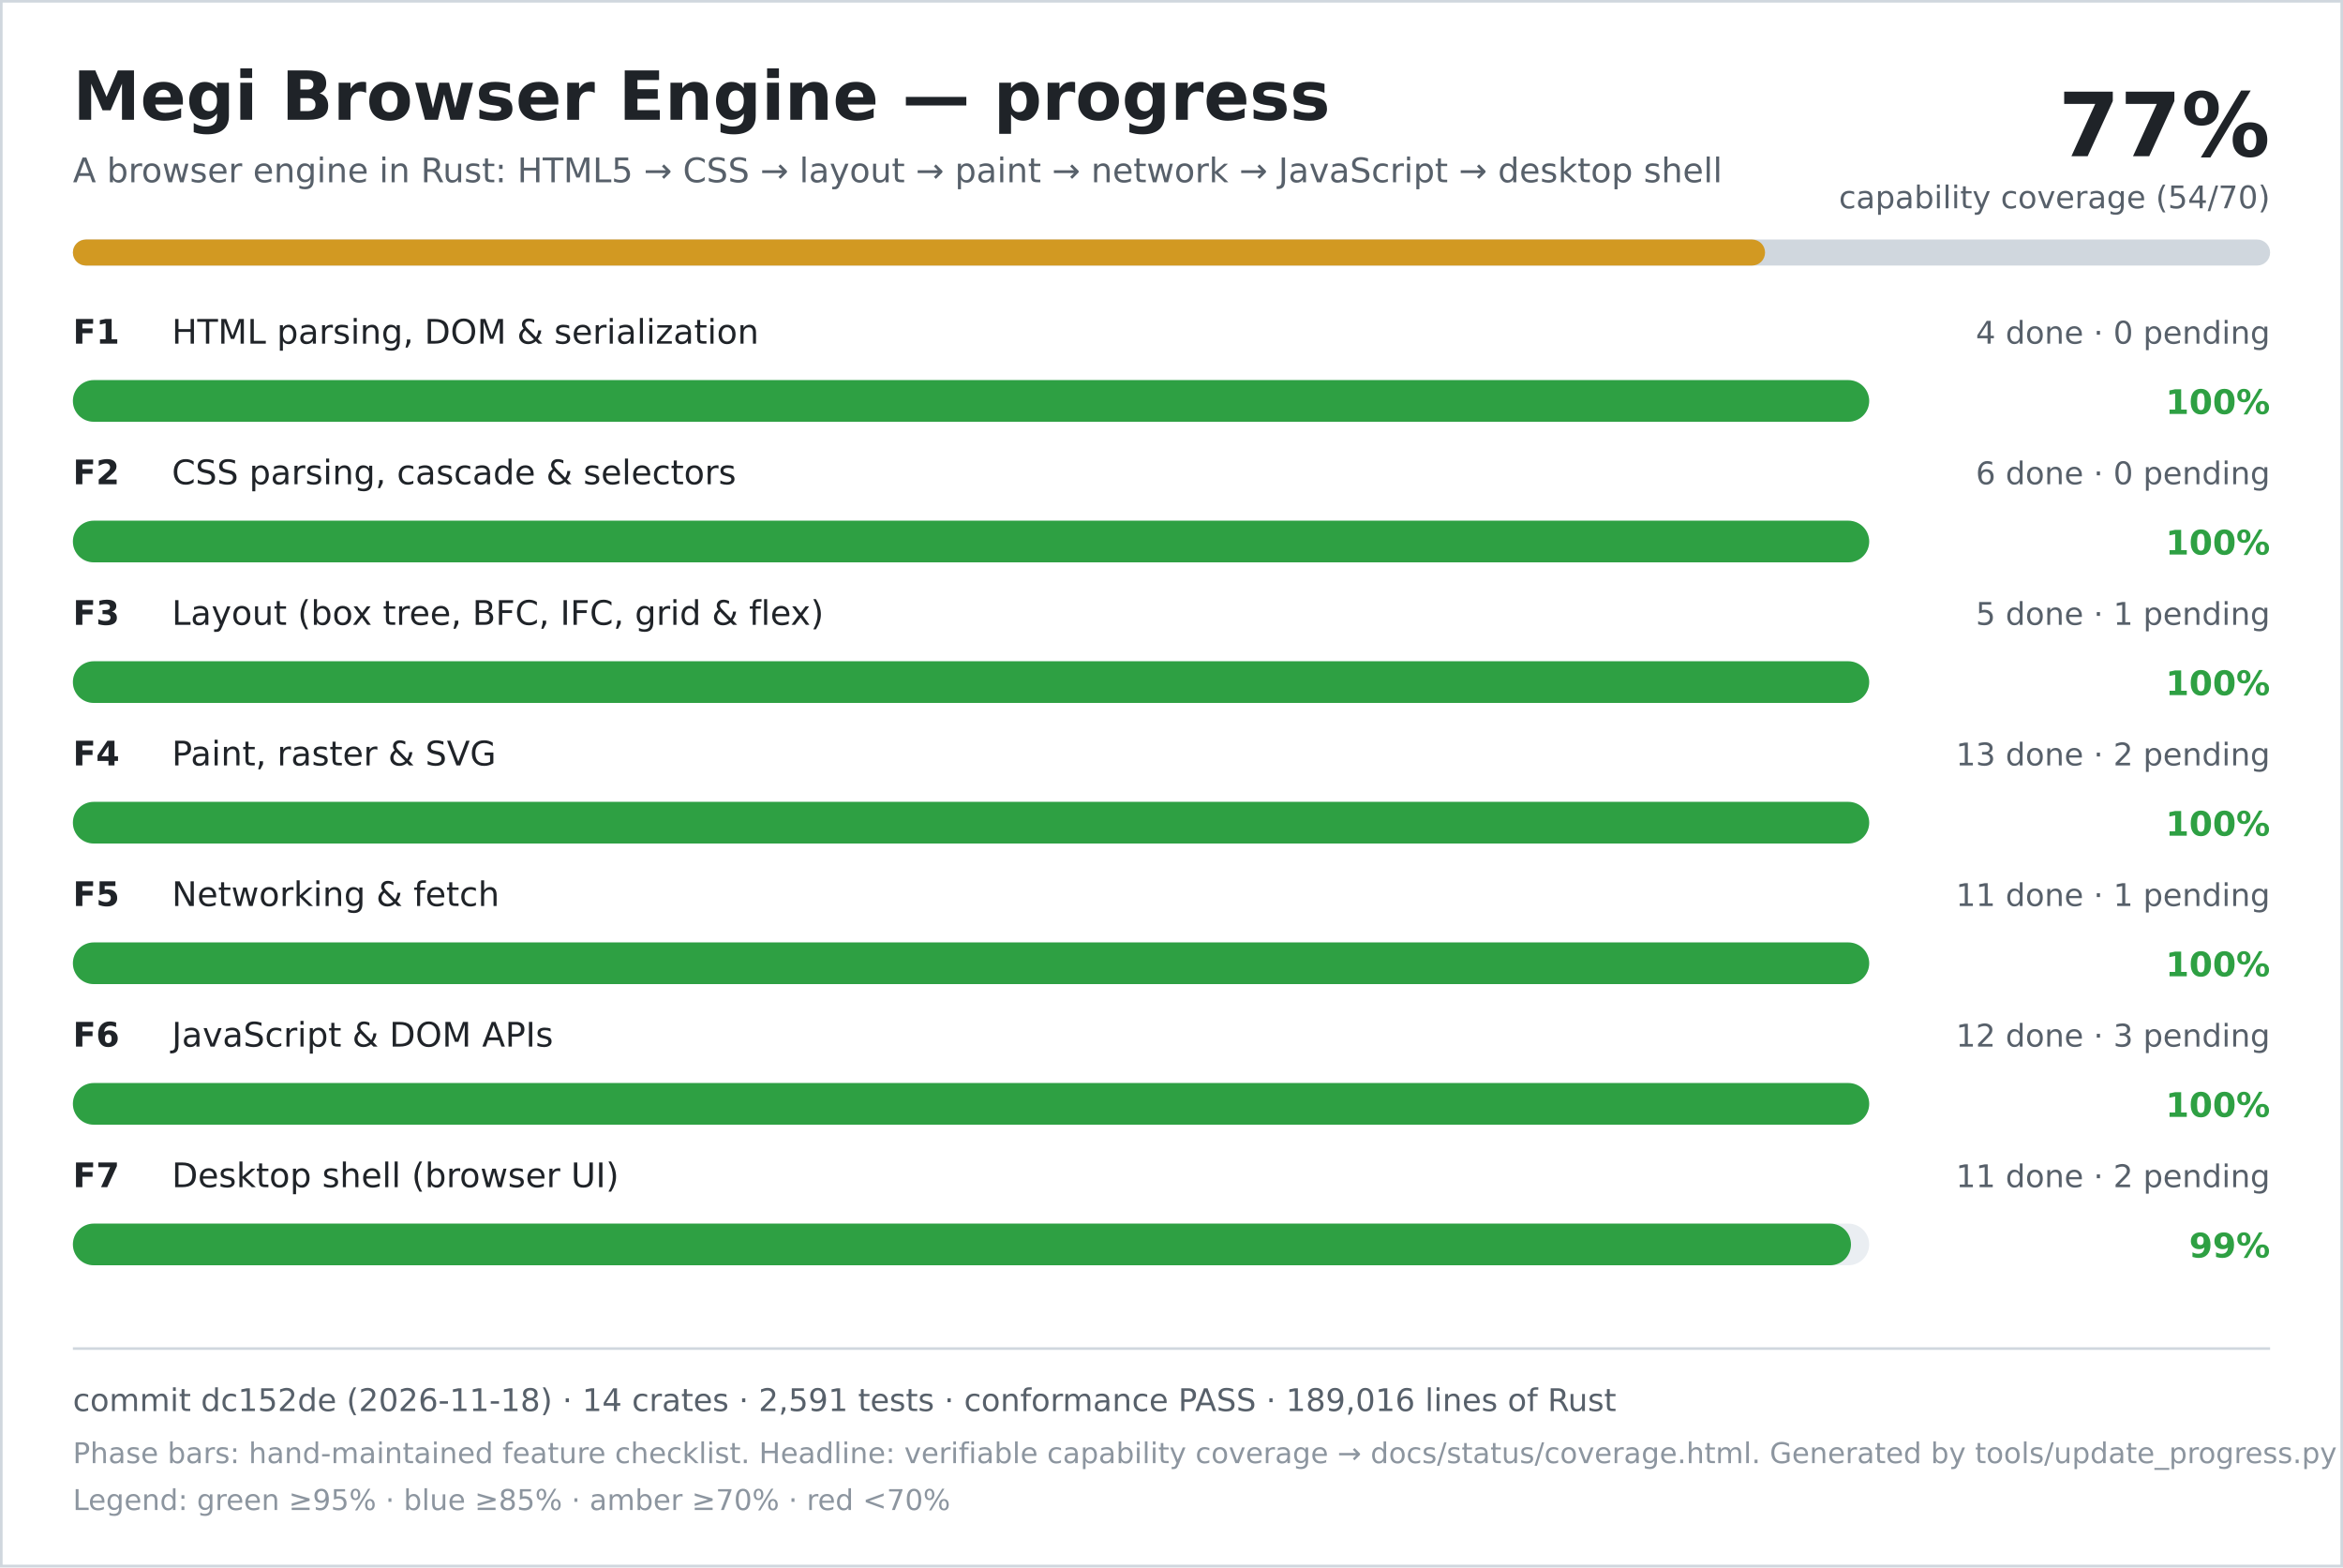
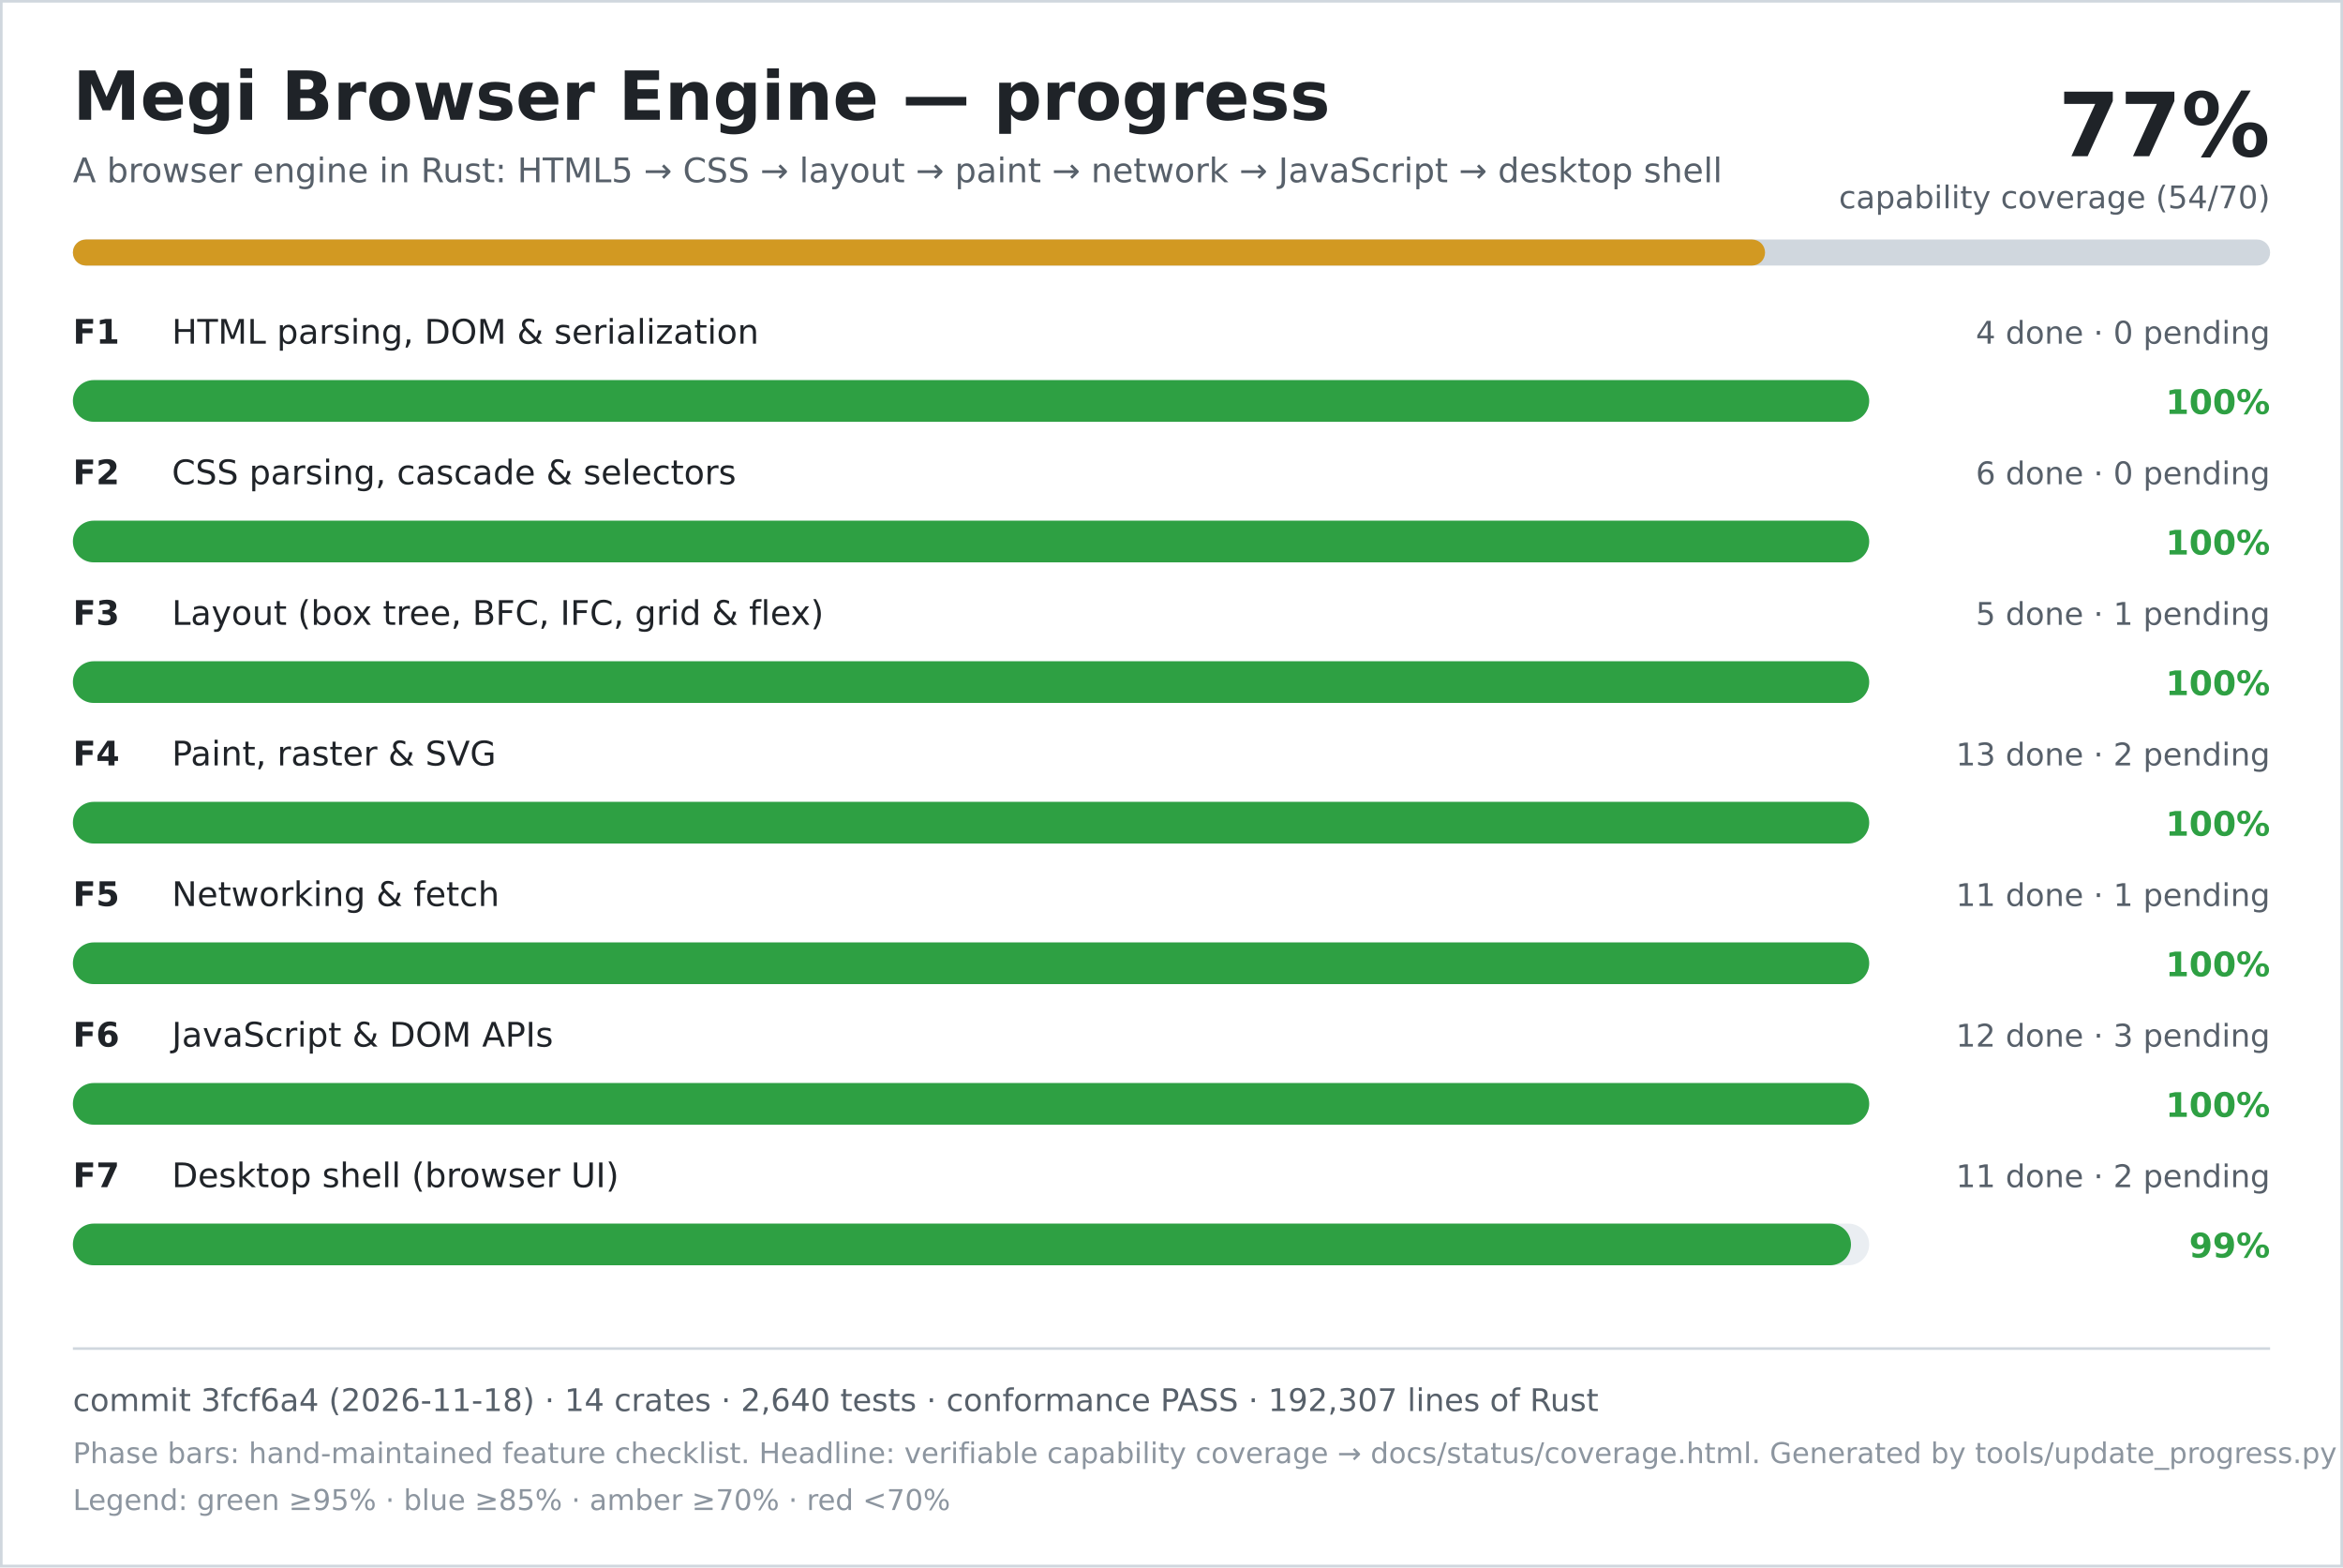
<svg xmlns="http://www.w3.org/2000/svg" width="900" height="602" viewBox="0 0 900 602" role="img" aria-labelledby="title desc">
  <rect width="900" height="602" fill="#ffffff" />
  <rect x="0.5" y="0.5" width="899" height="601" fill="none" stroke="#d0d7de" />
  <text x="28" y="46" font-family="DejaVu Sans, Verdana, sans-serif" font-size="26" font-weight="700" fill="#1f2328">Megi Browser Engine — progress</text>
  <text x="28" y="70" font-family="DejaVu Sans, Verdana, sans-serif" font-size="13" fill="#57606a">A browser engine in Rust: HTML5 → CSS → layout → paint → network → JavaScript → desktop shell</text>
  <text x="872" y="60" text-anchor="end" font-family="DejaVu Sans, Verdana, sans-serif" font-size="34" font-weight="700" fill="#1f2328">77%</text>
  <text x="872" y="80" text-anchor="end" font-family="DejaVu Sans, Verdana, sans-serif" font-size="12" fill="#57606a">capability coverage (54/70)</text>
  <rect x="28" y="92" width="844" height="10" rx="5" fill="#d0d7de" />
  <rect x="28" y="92" width="650" height="10" rx="5" fill="#d29922" />
  <text x="28" y="132" font-family="DejaVu Sans, Verdana, sans-serif" font-size="13" font-weight="700" fill="#1f2328">F1</text>
  <text x="66" y="132" font-family="DejaVu Sans, Verdana, sans-serif" font-size="13" fill="#1f2328">HTML parsing, DOM &amp; serialization</text>
  <text x="872" y="132" text-anchor="end" font-family="DejaVu Sans, Verdana, sans-serif" font-size="12" fill="#57606a">4 done · 0 pending</text>
  <rect x="28" y="146" width="690" height="16" rx="8" fill="#eaeef2" />
  <rect x="28" y="146" width="690" height="16" rx="8" fill="#2ea043" />
  <text x="872" y="159" text-anchor="end" font-family="DejaVu Sans, Verdana, sans-serif" font-size="13" font-weight="700" fill="#2ea043">100%</text>
  <text x="28" y="186" font-family="DejaVu Sans, Verdana, sans-serif" font-size="13" font-weight="700" fill="#1f2328">F2</text>
  <text x="66" y="186" font-family="DejaVu Sans, Verdana, sans-serif" font-size="13" fill="#1f2328">CSS parsing, cascade &amp; selectors</text>
  <text x="872" y="186" text-anchor="end" font-family="DejaVu Sans, Verdana, sans-serif" font-size="12" fill="#57606a">6 done · 0 pending</text>
  <rect x="28" y="200" width="690" height="16" rx="8" fill="#eaeef2" />
  <rect x="28" y="200" width="690" height="16" rx="8" fill="#2ea043" />
  <text x="872" y="213" text-anchor="end" font-family="DejaVu Sans, Verdana, sans-serif" font-size="13" font-weight="700" fill="#2ea043">100%</text>
  <text x="28" y="240" font-family="DejaVu Sans, Verdana, sans-serif" font-size="13" font-weight="700" fill="#1f2328">F3</text>
  <text x="66" y="240" font-family="DejaVu Sans, Verdana, sans-serif" font-size="13" fill="#1f2328">Layout (box tree, BFC, IFC, grid &amp; flex)</text>
  <text x="872" y="240" text-anchor="end" font-family="DejaVu Sans, Verdana, sans-serif" font-size="12" fill="#57606a">5 done · 1 pending</text>
  <rect x="28" y="254" width="690" height="16" rx="8" fill="#eaeef2" />
  <rect x="28" y="254" width="690" height="16" rx="8" fill="#2ea043" />
  <text x="872" y="267" text-anchor="end" font-family="DejaVu Sans, Verdana, sans-serif" font-size="13" font-weight="700" fill="#2ea043">100%</text>
  <text x="28" y="294" font-family="DejaVu Sans, Verdana, sans-serif" font-size="13" font-weight="700" fill="#1f2328">F4</text>
  <text x="66" y="294" font-family="DejaVu Sans, Verdana, sans-serif" font-size="13" fill="#1f2328">Paint, raster &amp; SVG</text>
  <text x="872" y="294" text-anchor="end" font-family="DejaVu Sans, Verdana, sans-serif" font-size="12" fill="#57606a">13 done · 2 pending</text>
  <rect x="28" y="308" width="690" height="16" rx="8" fill="#eaeef2" />
  <rect x="28" y="308" width="690" height="16" rx="8" fill="#2ea043" />
  <text x="872" y="321" text-anchor="end" font-family="DejaVu Sans, Verdana, sans-serif" font-size="13" font-weight="700" fill="#2ea043">100%</text>
  <text x="28" y="348" font-family="DejaVu Sans, Verdana, sans-serif" font-size="13" font-weight="700" fill="#1f2328">F5</text>
  <text x="66" y="348" font-family="DejaVu Sans, Verdana, sans-serif" font-size="13" fill="#1f2328">Networking &amp; fetch</text>
  <text x="872" y="348" text-anchor="end" font-family="DejaVu Sans, Verdana, sans-serif" font-size="12" fill="#57606a">11 done · 1 pending</text>
  <rect x="28" y="362" width="690" height="16" rx="8" fill="#eaeef2" />
  <rect x="28" y="362" width="690" height="16" rx="8" fill="#2ea043" />
  <text x="872" y="375" text-anchor="end" font-family="DejaVu Sans, Verdana, sans-serif" font-size="13" font-weight="700" fill="#2ea043">100%</text>
  <text x="28" y="402" font-family="DejaVu Sans, Verdana, sans-serif" font-size="13" font-weight="700" fill="#1f2328">F6</text>
  <text x="66" y="402" font-family="DejaVu Sans, Verdana, sans-serif" font-size="13" fill="#1f2328">JavaScript &amp; DOM APIs</text>
  <text x="872" y="402" text-anchor="end" font-family="DejaVu Sans, Verdana, sans-serif" font-size="12" fill="#57606a">12 done · 3 pending</text>
  <rect x="28" y="416" width="690" height="16" rx="8" fill="#eaeef2" />
  <rect x="28" y="416" width="690" height="16" rx="8" fill="#2ea043" />
  <text x="872" y="429" text-anchor="end" font-family="DejaVu Sans, Verdana, sans-serif" font-size="13" font-weight="700" fill="#2ea043">100%</text>
  <text x="28" y="456" font-family="DejaVu Sans, Verdana, sans-serif" font-size="13" font-weight="700" fill="#1f2328">F7</text>
  <text x="66" y="456" font-family="DejaVu Sans, Verdana, sans-serif" font-size="13" fill="#1f2328">Desktop shell (browser UI)</text>
  <text x="872" y="456" text-anchor="end" font-family="DejaVu Sans, Verdana, sans-serif" font-size="12" fill="#57606a">11 done · 2 pending</text>
  <rect x="28" y="470" width="690" height="16" rx="8" fill="#eaeef2" />
  <rect x="28" y="470" width="683" height="16" rx="8" fill="#2ea043" />
  <text x="872" y="483" text-anchor="end" font-family="DejaVu Sans, Verdana, sans-serif" font-size="13" font-weight="700" fill="#2ea043">99%</text>
  <line x1="28" y1="518" x2="872" y2="518" stroke="#d0d7de" />
-   <text x="28" y="542" font-family="DejaVu Sans, Verdana, sans-serif" font-size="12" fill="#57606a">commit dc152de (2026-11-18) · 14 crates · 2,591 tests · conformance PASS · 189,016 lines of Rust</text>
+   <text x="28" y="542" font-family="DejaVu Sans, Verdana, sans-serif" font-size="12" fill="#57606a">commit 3fcf6a4 (2026-11-18) · 14 crates · 2,640 tests · conformance PASS · 192,307 lines of Rust</text>
  <text x="28" y="562" font-family="DejaVu Sans, Verdana, sans-serif" font-size="11" fill="#8c959f">Phase bars: hand-maintained feature checklist. Headline: verifiable capability coverage → docs/status/coverage.html. Generated by tools/update_progress.py — do not edit.</text>
  <text x="28" y="580" font-family="DejaVu Sans, Verdana, sans-serif" font-size="11" fill="#8c959f">Legend: green ≥95% · blue ≥85% · amber ≥70% · red &lt;70%</text>
</svg>
